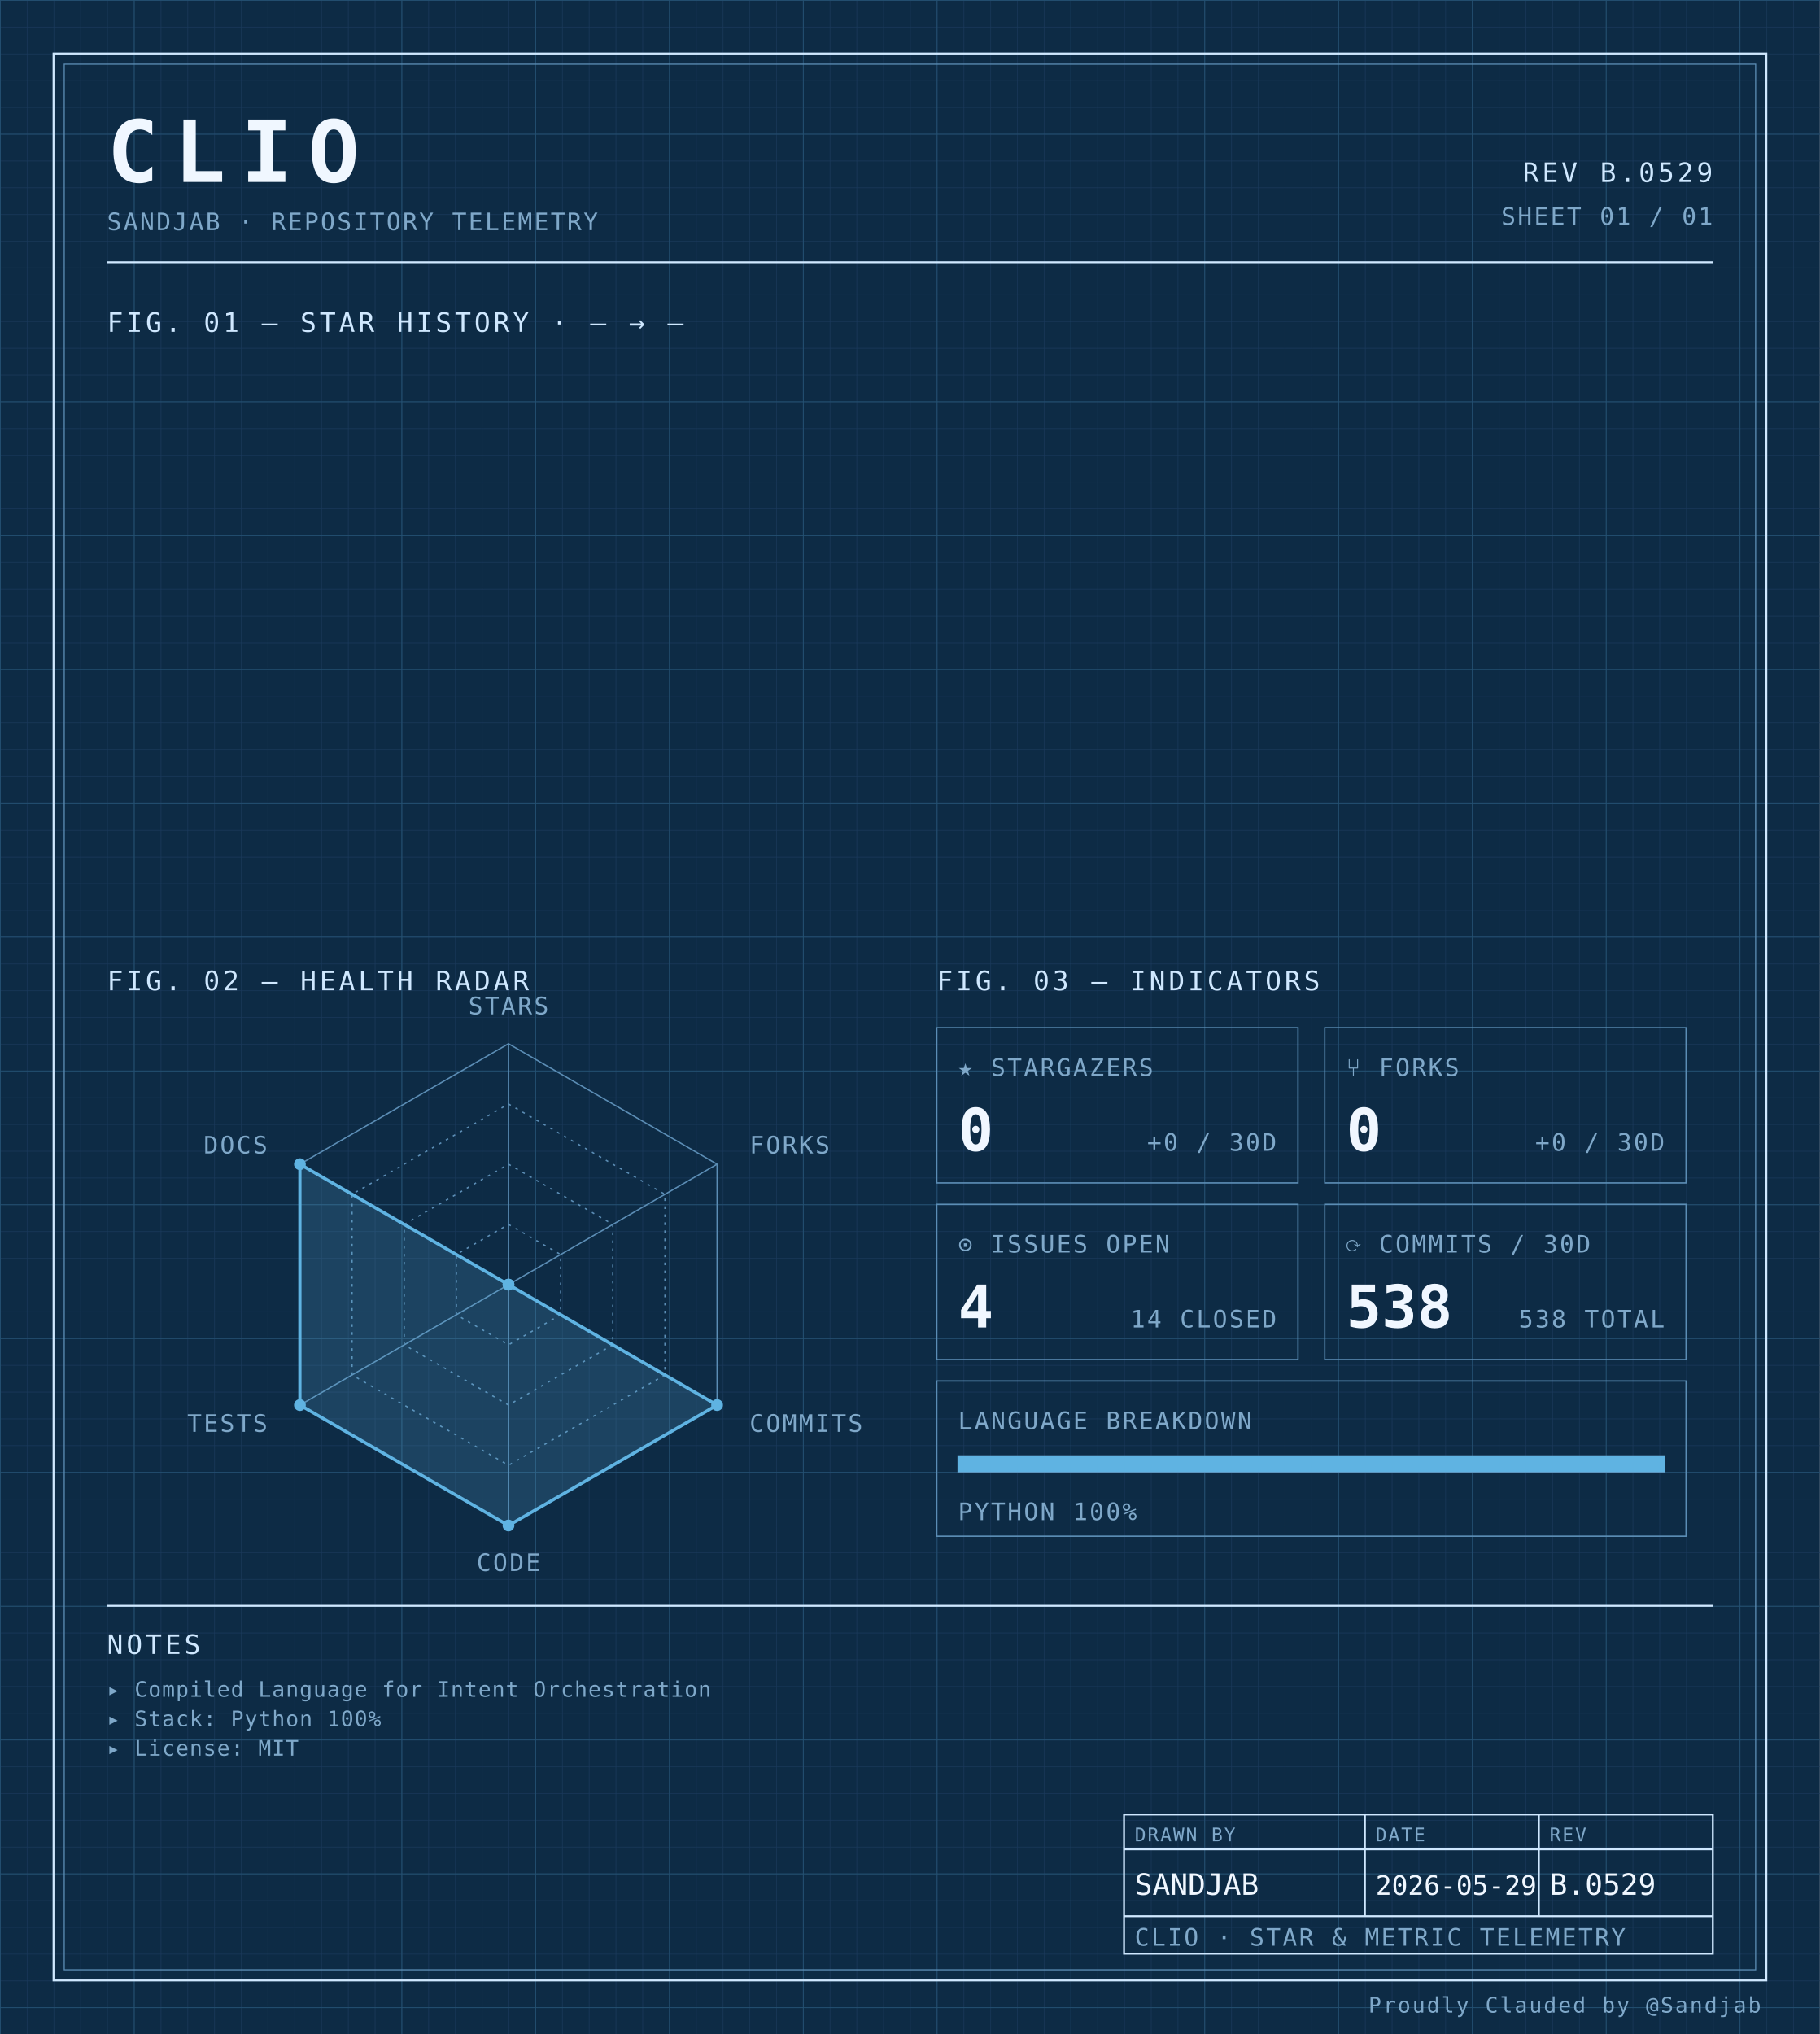
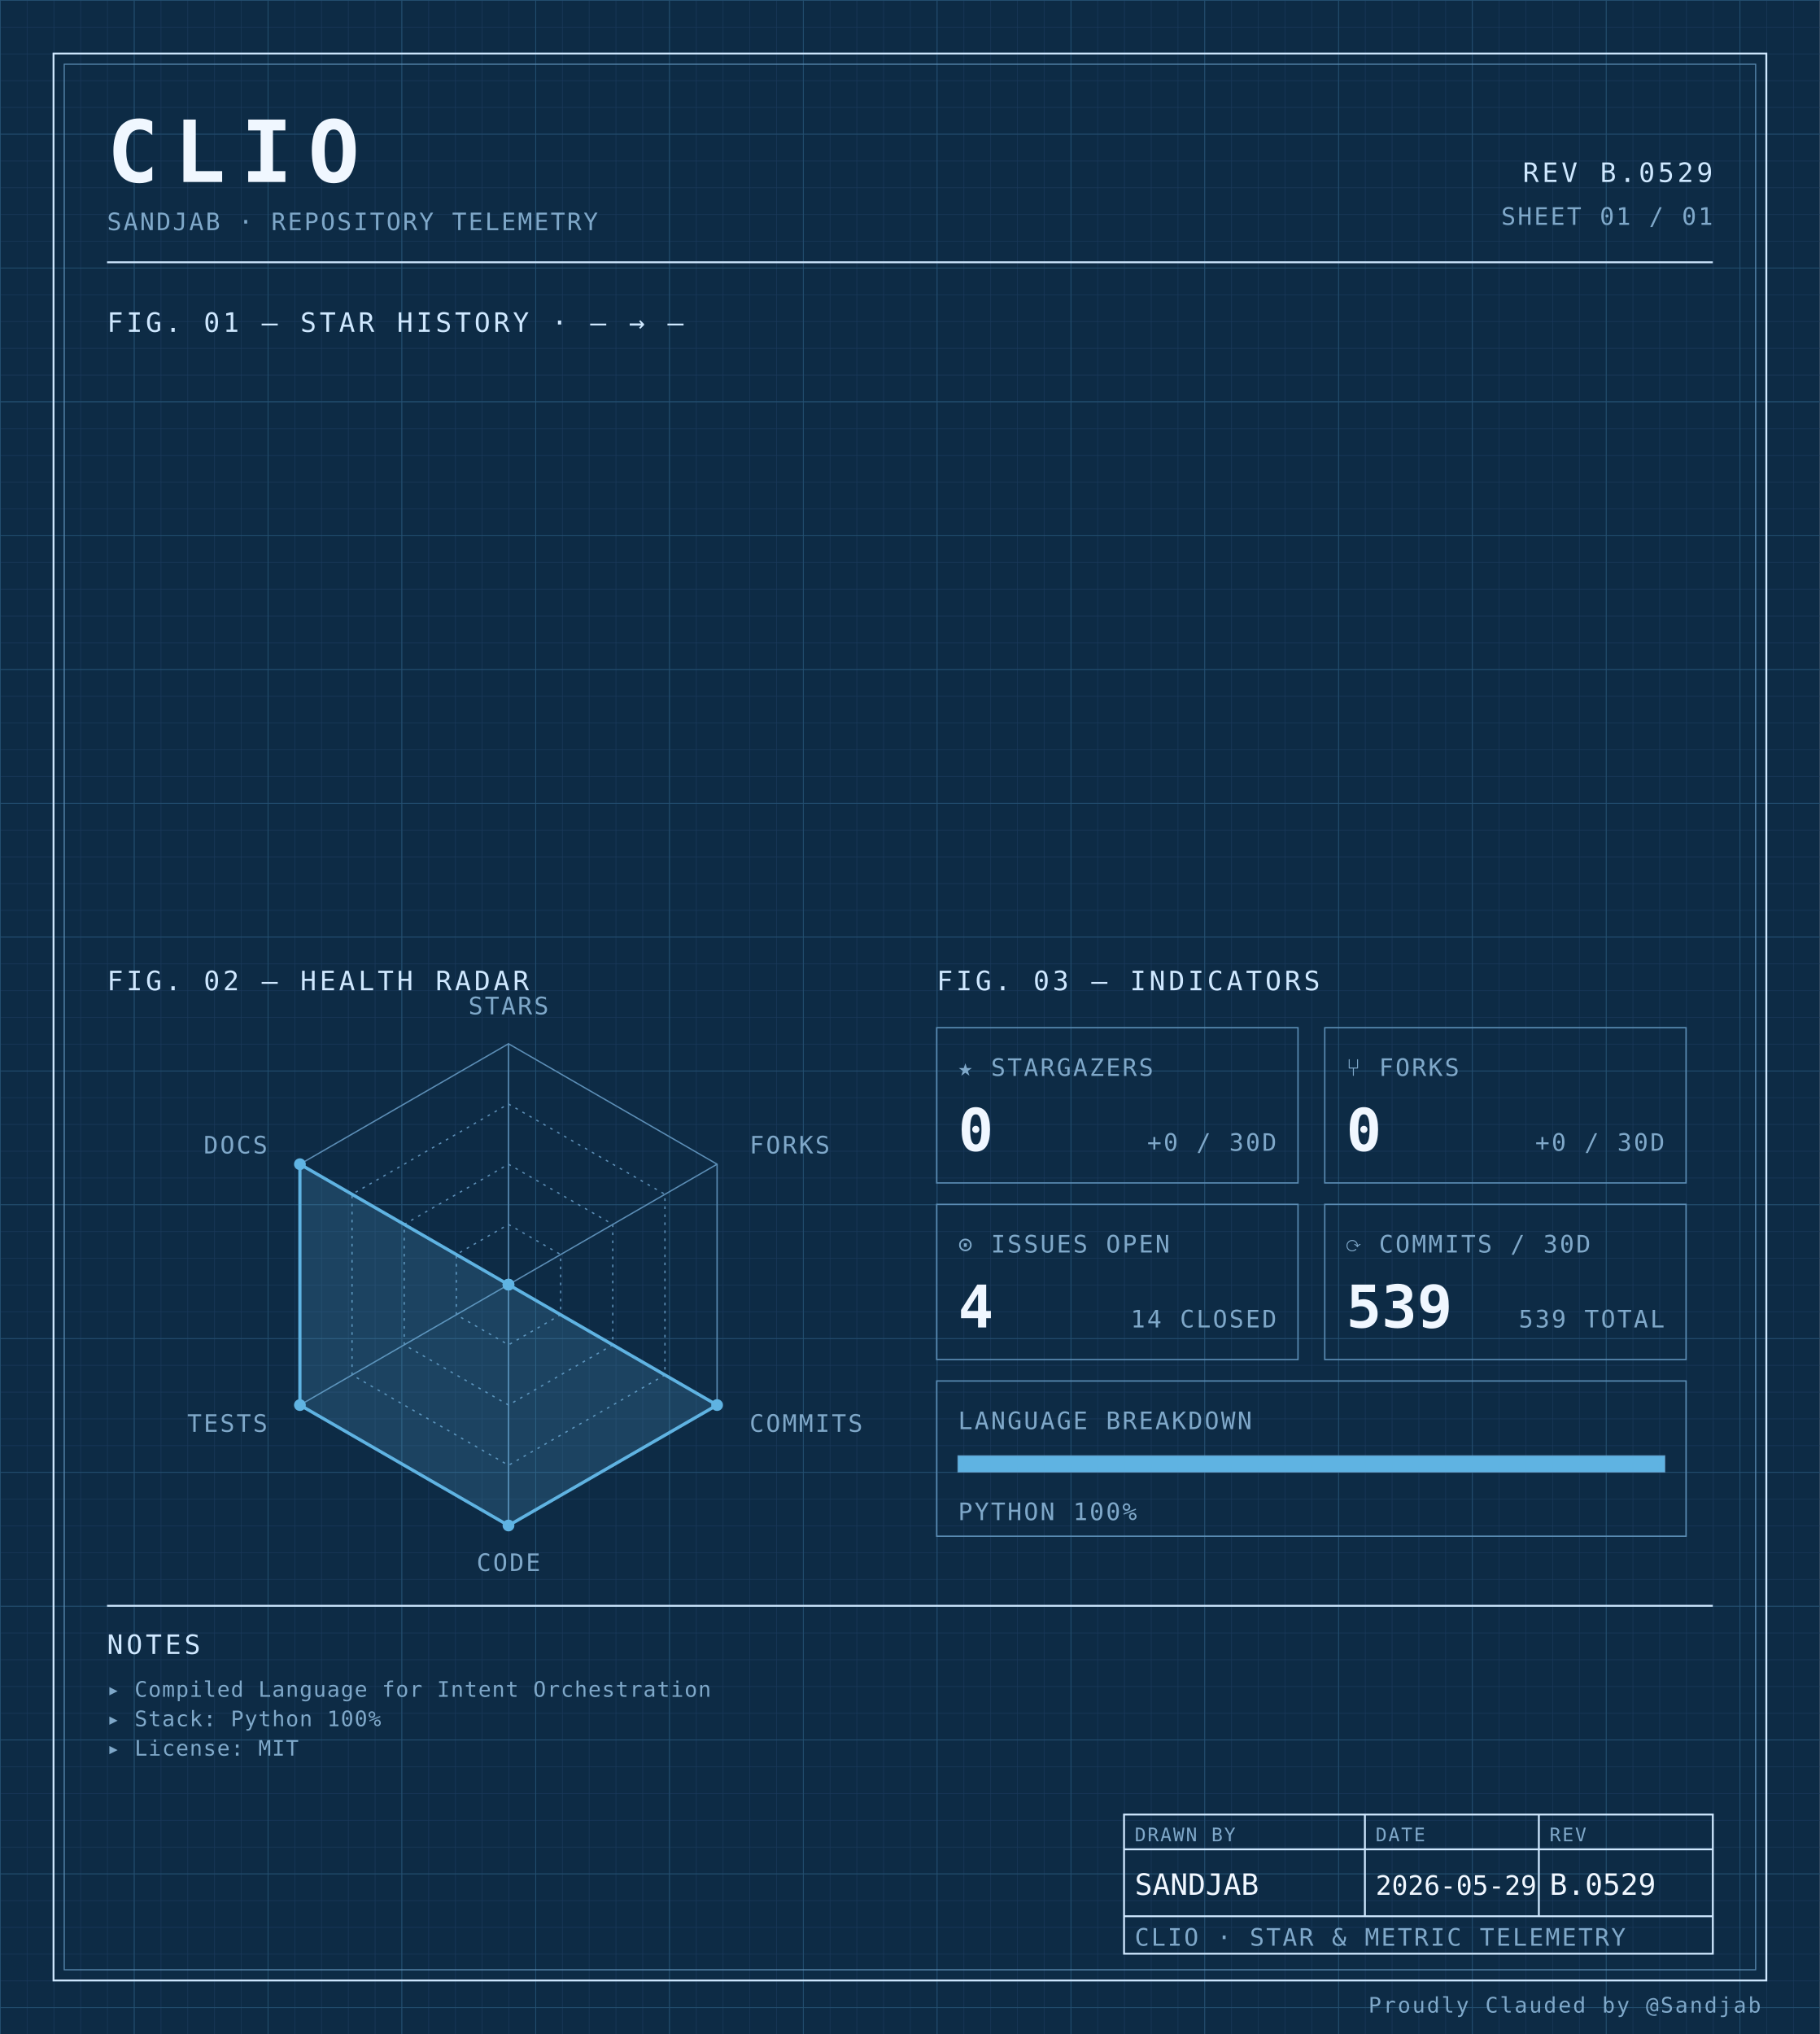
<svg xmlns="http://www.w3.org/2000/svg" width="100%" viewBox="0 0 680 760" role="img">
  <defs>
    <pattern id="grid-fine" width="10" height="10" patternUnits="userSpaceOnUse">
      <path d="M10 0H0V10" fill="none" stroke="#1a3a5c" stroke-width="0.4" />
    </pattern>
    <pattern id="grid-major" width="50" height="50" patternUnits="userSpaceOnUse">
      <path d="M50 0H0V50" fill="none" stroke="#245273" stroke-width="0.5" />
    </pattern>
  </defs>
  <rect x="0" y="0" width="680" height="760" fill="#0d2b45" />
  <rect x="0" y="0" width="680" height="760" fill="url(#grid-fine)" />
  <rect x="0" y="0" width="680" height="760" fill="url(#grid-major)" />
  <rect x="20" y="20" width="640" height="720" fill="none" stroke="#cfe8ff" stroke-width="0.7" />
  <rect x="24" y="24" width="632" height="712" fill="none" stroke="#5b8db5" stroke-width="0.4" />
  <text x="40" y="68" font-family="ui-monospace, 'SF Mono', 'JetBrains Mono', 'Cascadia Code', Consolas, monospace" font-size="32" font-weight="700" fill="#f0f7ff" text-anchor="start" letter-spacing="0.18em">CLIO</text>
  <text x="40" y="86" font-family="ui-monospace, 'SF Mono', 'JetBrains Mono', 'Cascadia Code', Consolas, monospace" font-size="9" font-weight="400" fill="#7fa8c9" text-anchor="start" letter-spacing="0.08em">SANDJAB · REPOSITORY TELEMETRY</text>
  <text x="640" y="68" font-family="ui-monospace, 'SF Mono', 'JetBrains Mono', 'Cascadia Code', Consolas, monospace" font-size="10" font-weight="400" fill="#cfe8ff" text-anchor="end" letter-spacing="0.12em">REV B.0529</text>
  <text x="640" y="84" font-family="ui-monospace, 'SF Mono', 'JetBrains Mono', 'Cascadia Code', Consolas, monospace" font-size="9" font-weight="400" fill="#7fa8c9" text-anchor="end" letter-spacing="0.08em">SHEET 01 / 01</text>
  <line x1="40" y1="98" x2="640" y2="98" stroke="#cfe8ff" stroke-width="0.7" />
  <text x="40" y="124" font-family="ui-monospace, 'SF Mono', 'JetBrains Mono', 'Cascadia Code', Consolas, monospace" font-size="10" font-weight="400" fill="#cfe8ff" text-anchor="start" letter-spacing="0.12em">FIG. 01 — STAR HISTORY · — → —</text>
  <text x="40" y="370" font-family="ui-monospace, 'SF Mono', 'JetBrains Mono', 'Cascadia Code', Consolas, monospace" font-size="10" font-weight="400" fill="#cfe8ff" text-anchor="start" letter-spacing="0.12em">FIG. 02 — HEALTH RADAR</text>
  <g transform="translate(190 480)">
    <polygon points="0.00,-90.00 77.94,-45.00 77.94,45.00 0.00,90.00 -77.94,45.00 -77.94,-45.00" fill="none" stroke="#5b8db5" stroke-width="0.5" />
    <polygon points="0.00,-67.50 58.46,-33.75 58.46,33.75 0.00,67.50 -58.46,33.75 -58.46,-33.75" fill="none" stroke="#5b8db5" stroke-width="0.5" stroke-dasharray="1,2" />
    <polygon points="0.00,-45.00 38.97,-22.50 38.97,22.50 0.00,45.00 -38.97,22.50 -38.97,-22.50" fill="none" stroke="#5b8db5" stroke-width="0.5" stroke-dasharray="1,2" />
    <polygon points="0.00,-22.50 19.49,-11.25 19.49,11.25 0.00,22.50 -19.49,11.25 -19.49,-11.25" fill="none" stroke="#5b8db5" stroke-width="0.5" stroke-dasharray="1,2" />
    <line x1="0" y1="0" x2="0.00" y2="-90.00" stroke="#5b8db5" stroke-width="0.5" />
    <line x1="0" y1="0" x2="77.94" y2="-45.00" stroke="#5b8db5" stroke-width="0.5" />
    <line x1="0" y1="0" x2="77.94" y2="45.00" stroke="#5b8db5" stroke-width="0.5" />
    <line x1="0" y1="0" x2="0.00" y2="90.00" stroke="#5b8db5" stroke-width="0.5" />
    <line x1="0" y1="0" x2="-77.94" y2="45.00" stroke="#5b8db5" stroke-width="0.5" />
    <line x1="0" y1="0" x2="-77.94" y2="-45.00" stroke="#5b8db5" stroke-width="0.5" />
    <polygon points="0.00,0.00 0.00,0.00 77.94,45.00 0.00,90.00 -77.94,45.00 -77.94,-45.00" fill="#5fb3e2" fill-opacity="0.18" stroke="#5fb3e2" stroke-width="1.2" />
    <circle cx="0.00" cy="0.00" r="2.2" fill="#5fb3e2" />
    <circle cx="0.00" cy="0.00" r="2.2" fill="#5fb3e2" />
    <circle cx="77.94" cy="45.00" r="2.2" fill="#5fb3e2" />
    <circle cx="0.00" cy="90.00" r="2.2" fill="#5fb3e2" />
    <circle cx="-77.94" cy="45.00" r="2.2" fill="#5fb3e2" />
    <circle cx="-77.94" cy="-45.00" r="2.2" fill="#5fb3e2" />
    <text x="6.3681633555662356e-15" y="-101" font-family="ui-monospace, 'SF Mono', 'JetBrains Mono', 'Cascadia Code', Consolas, monospace" font-size="9" font-weight="400" fill="#7fa8c9" text-anchor="middle" letter-spacing="0.08em">STARS</text>
    <text x="90.067" y="-49" font-family="ui-monospace, 'SF Mono', 'JetBrains Mono', 'Cascadia Code', Consolas, monospace" font-size="9" font-weight="400" fill="#7fa8c9" text-anchor="start" letter-spacing="0.08em">FORKS</text>
    <text x="90.067" y="55" font-family="ui-monospace, 'SF Mono', 'JetBrains Mono', 'Cascadia Code', Consolas, monospace" font-size="9" font-weight="400" fill="#7fa8c9" text-anchor="start" letter-spacing="0.08em">COMMITS</text>
    <text x="6.3681633555662356e-15" y="107" font-family="ui-monospace, 'SF Mono', 'JetBrains Mono', 'Cascadia Code', Consolas, monospace" font-size="9" font-weight="400" fill="#7fa8c9" text-anchor="middle" letter-spacing="0.08em">CODE</text>
    <text x="-90.067" y="55" font-family="ui-monospace, 'SF Mono', 'JetBrains Mono', 'Cascadia Code', Consolas, monospace" font-size="9" font-weight="400" fill="#7fa8c9" text-anchor="end" letter-spacing="0.08em">TESTS</text>
    <text x="-90.067" y="-49" font-family="ui-monospace, 'SF Mono', 'JetBrains Mono', 'Cascadia Code', Consolas, monospace" font-size="9" font-weight="400" fill="#7fa8c9" text-anchor="end" letter-spacing="0.08em">DOCS</text>
  </g>
  <text x="350" y="370" font-family="ui-monospace, 'SF Mono', 'JetBrains Mono', 'Cascadia Code', Consolas, monospace" font-size="10" font-weight="400" fill="#cfe8ff" text-anchor="start" letter-spacing="0.12em">FIG. 03 — INDICATORS</text>
  <rect x="350" y="384" width="135" height="58" fill="none" stroke="#5b8db5" stroke-width="0.5" />
  <text x="358" y="402" font-family="ui-monospace, 'SF Mono', 'JetBrains Mono', 'Cascadia Code', Consolas, monospace" font-size="9" font-weight="400" fill="#7fa8c9" text-anchor="start" letter-spacing="0.08em">★ STARGAZERS</text>
  <text x="358" y="430" font-family="ui-monospace, 'SF Mono', 'JetBrains Mono', 'Cascadia Code', Consolas, monospace" font-size="22" font-weight="700" fill="#f0f7ff" text-anchor="start" letter-spacing="normal">0</text>
  <text x="477" y="430" font-family="ui-monospace, 'SF Mono', 'JetBrains Mono', 'Cascadia Code', Consolas, monospace" font-size="9" font-weight="400" fill="#7fa8c9" text-anchor="end" letter-spacing="0.08em">+0 / 30D</text>
  <rect x="495" y="384" width="135" height="58" fill="none" stroke="#5b8db5" stroke-width="0.5" />
  <text x="503" y="402" font-family="ui-monospace, 'SF Mono', 'JetBrains Mono', 'Cascadia Code', Consolas, monospace" font-size="9" font-weight="400" fill="#7fa8c9" text-anchor="start" letter-spacing="0.08em">⑂ FORKS</text>
  <text x="503" y="430" font-family="ui-monospace, 'SF Mono', 'JetBrains Mono', 'Cascadia Code', Consolas, monospace" font-size="22" font-weight="700" fill="#f0f7ff" text-anchor="start" letter-spacing="normal">0</text>
  <text x="622" y="430" font-family="ui-monospace, 'SF Mono', 'JetBrains Mono', 'Cascadia Code', Consolas, monospace" font-size="9" font-weight="400" fill="#7fa8c9" text-anchor="end" letter-spacing="0.08em">+0 / 30D</text>
  <rect x="350" y="450" width="135" height="58" fill="none" stroke="#5b8db5" stroke-width="0.5" />
  <text x="358" y="468" font-family="ui-monospace, 'SF Mono', 'JetBrains Mono', 'Cascadia Code', Consolas, monospace" font-size="9" font-weight="400" fill="#7fa8c9" text-anchor="start" letter-spacing="0.08em">⊙ ISSUES OPEN</text>
  <text x="358" y="496" font-family="ui-monospace, 'SF Mono', 'JetBrains Mono', 'Cascadia Code', Consolas, monospace" font-size="22" font-weight="700" fill="#f0f7ff" text-anchor="start" letter-spacing="normal">4</text>
  <text x="477" y="496" font-family="ui-monospace, 'SF Mono', 'JetBrains Mono', 'Cascadia Code', Consolas, monospace" font-size="9" font-weight="400" fill="#7fa8c9" text-anchor="end" letter-spacing="0.08em">14 CLOSED</text>
  <rect x="495" y="450" width="135" height="58" fill="none" stroke="#5b8db5" stroke-width="0.5" />
  <text x="503" y="468" font-family="ui-monospace, 'SF Mono', 'JetBrains Mono', 'Cascadia Code', Consolas, monospace" font-size="9" font-weight="400" fill="#7fa8c9" text-anchor="start" letter-spacing="0.08em">⟳ COMMITS / 30D</text>
-   <text x="503" y="496" font-family="ui-monospace, 'SF Mono', 'JetBrains Mono', 'Cascadia Code', Consolas, monospace" font-size="22" font-weight="700" fill="#f0f7ff" text-anchor="start" letter-spacing="normal">538</text>
-   <text x="622" y="496" font-family="ui-monospace, 'SF Mono', 'JetBrains Mono', 'Cascadia Code', Consolas, monospace" font-size="9" font-weight="400" fill="#7fa8c9" text-anchor="end" letter-spacing="0.08em">538 TOTAL</text>
+   <text x="503" y="496" font-family="ui-monospace, 'SF Mono', 'JetBrains Mono', 'Cascadia Code', Consolas, monospace" font-size="22" font-weight="700" fill="#f0f7ff" text-anchor="start" letter-spacing="normal">539</text>
+   <text x="622" y="496" font-family="ui-monospace, 'SF Mono', 'JetBrains Mono', 'Cascadia Code', Consolas, monospace" font-size="9" font-weight="400" fill="#7fa8c9" text-anchor="end" letter-spacing="0.08em">539 TOTAL</text>
  <rect x="350" y="516" width="280" height="58" fill="none" stroke="#5b8db5" stroke-width="0.5" />
  <text x="358" y="534" font-family="ui-monospace, 'SF Mono', 'JetBrains Mono', 'Cascadia Code', Consolas, monospace" font-size="9" font-weight="400" fill="#7fa8c9" text-anchor="start" letter-spacing="0.08em">LANGUAGE BREAKDOWN</text>
  <rect x="358" y="544" width="264" height="6" fill="none" stroke="#5b8db5" stroke-width="0.5" />
  <rect x="358" y="544" width="264.00" height="6" fill="#5fb3e2" />
  <text x="358" y="568" font-family="ui-monospace, 'SF Mono', 'JetBrains Mono', 'Cascadia Code', Consolas, monospace" font-size="9" font-weight="400" fill="#7fa8c9" text-anchor="start" letter-spacing="0.08em">PYTHON 100%</text>
  <line x1="40" y1="600" x2="640" y2="600" stroke="#cfe8ff" stroke-width="0.7" />
  <text x="40" y="618" font-family="ui-monospace, 'SF Mono', 'JetBrains Mono', 'Cascadia Code', Consolas, monospace" font-size="10" font-weight="400" fill="#cfe8ff" text-anchor="start" letter-spacing="0.12em">NOTES</text>
  <text x="40" y="634" font-family="ui-monospace, 'SF Mono', 'JetBrains Mono', 'Cascadia Code', Consolas, monospace" font-size="8" font-weight="400" fill="#7fa8c9" text-anchor="start" letter-spacing="0.04em">▸ Compiled Language for Intent Orchestration</text>
  <text x="40" y="645" font-family="ui-monospace, 'SF Mono', 'JetBrains Mono', 'Cascadia Code', Consolas, monospace" font-size="8" font-weight="400" fill="#7fa8c9" text-anchor="start" letter-spacing="0.04em">▸ Stack: Python 100%</text>
  <text x="40" y="656" font-family="ui-monospace, 'SF Mono', 'JetBrains Mono', 'Cascadia Code', Consolas, monospace" font-size="8" font-weight="400" fill="#7fa8c9" text-anchor="start" letter-spacing="0.04em">▸ License: MIT</text>
  <rect x="420" y="678" width="220" height="52" fill="none" stroke="#cfe8ff" stroke-width="0.7" />
  <line x1="420" y1="691" x2="640" y2="691" stroke="#cfe8ff" stroke-width="0.7" />
  <line x1="420" y1="716" x2="640" y2="716" stroke="#cfe8ff" stroke-width="0.7" />
  <line x1="510" y1="678" x2="510" y2="716" stroke="#cfe8ff" stroke-width="0.7" />
  <line x1="575" y1="678" x2="575" y2="716" stroke="#cfe8ff" stroke-width="0.7" />
  <text x="424" y="688" font-family="ui-monospace, 'SF Mono', 'JetBrains Mono', 'Cascadia Code', Consolas, monospace" font-size="7" font-weight="400" fill="#7fa8c9" text-anchor="start" letter-spacing="0.08em">DRAWN BY</text>
  <text x="514" y="688" font-family="ui-monospace, 'SF Mono', 'JetBrains Mono', 'Cascadia Code', Consolas, monospace" font-size="7" font-weight="400" fill="#7fa8c9" text-anchor="start" letter-spacing="0.08em">DATE</text>
  <text x="579" y="688" font-family="ui-monospace, 'SF Mono', 'JetBrains Mono', 'Cascadia Code', Consolas, monospace" font-size="7" font-weight="400" fill="#7fa8c9" text-anchor="start" letter-spacing="0.08em">REV</text>
  <text x="424" y="708" font-family="ui-monospace, 'SF Mono', 'JetBrains Mono', 'Cascadia Code', Consolas, monospace" font-size="11" font-weight="400" fill="#f0f7ff" text-anchor="start" letter-spacing="normal">SANDJAB</text>
  <text x="514" y="708" font-family="ui-monospace, 'SF Mono', 'JetBrains Mono', 'Cascadia Code', Consolas, monospace" font-size="10" font-weight="400" fill="#f0f7ff" text-anchor="start" letter-spacing="normal">2026-05-29</text>
  <text x="579" y="708" font-family="ui-monospace, 'SF Mono', 'JetBrains Mono', 'Cascadia Code', Consolas, monospace" font-size="11" font-weight="400" fill="#f0f7ff" text-anchor="start" letter-spacing="normal">B.0529</text>
  <text x="424" y="727" font-family="ui-monospace, 'SF Mono', 'JetBrains Mono', 'Cascadia Code', Consolas, monospace" font-size="9" font-weight="400" fill="#7fa8c9" text-anchor="start" letter-spacing="0.08em">CLIO · STAR &amp; METRIC TELEMETRY</text>
  <text x="658" y="752" font-family="ui-monospace, 'SF Mono', 'JetBrains Mono', 'Cascadia Code', Consolas, monospace" font-size="8" font-weight="400" fill="#7fa8c9" text-anchor="end" letter-spacing="0.08em">Proudly Clauded by @Sandjab</text>
</svg>
